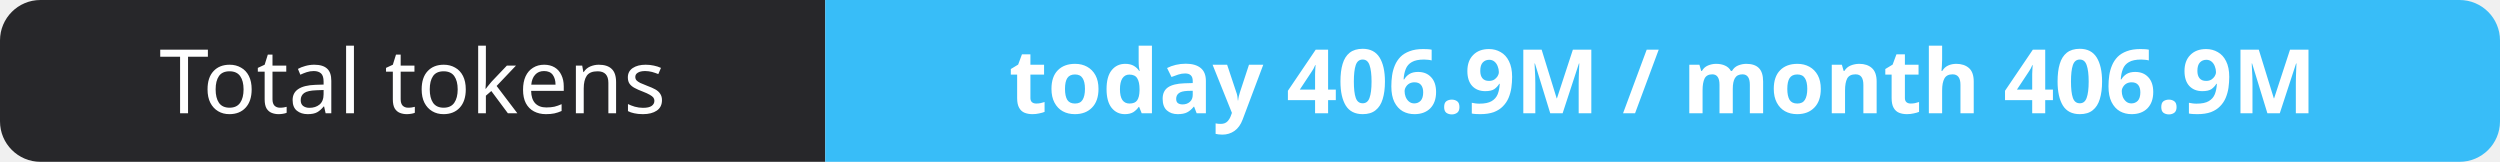
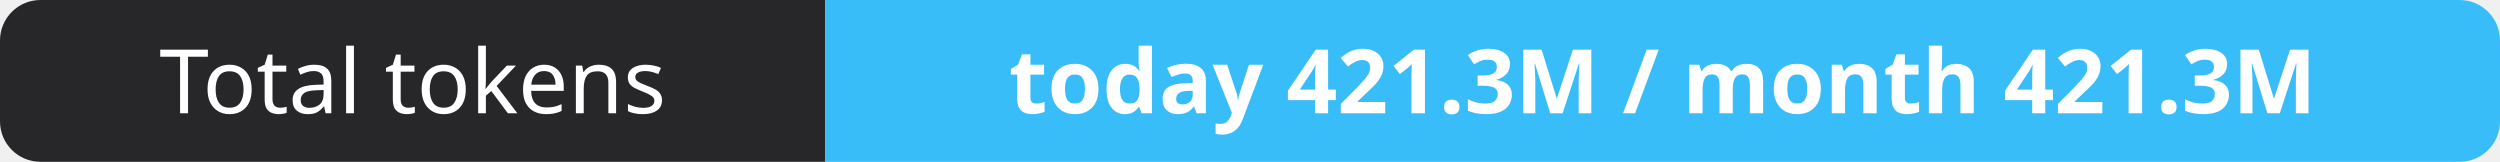
- <svg xmlns="http://www.w3.org/2000/svg" width="309" height="20" role="img" aria-label="Total tokens: today 406.9M / month 406.9M">
+ <svg xmlns="http://www.w3.org/2000/svg" width="309" height="20" role="img" aria-label="Total tokens: today 421.3M / month 421.3M">
  <clipPath id="r">
    <rect width="309" height="20" rx="5" fill="#fff" />
  </clipPath>
  <g clip-path="url(#r)">
    <rect width="102" height="20" fill="#27272a" />
    <rect x="102" width="207" height="20" fill="#38bdf8" />
  </g>
  <g fill="#fff" text-anchor="middle" font-family="Verdana,Geneva,sans-serif" font-size="11">
    <text x="51.0" y="14">Total tokens</text>
-     <text x="205.5" y="14" font-weight="700">today 406.9M / month 406.9M</text>
+     <text x="205.5" y="14" font-weight="700">today 421.3M / month 421.3M</text>
  </g>
</svg>
